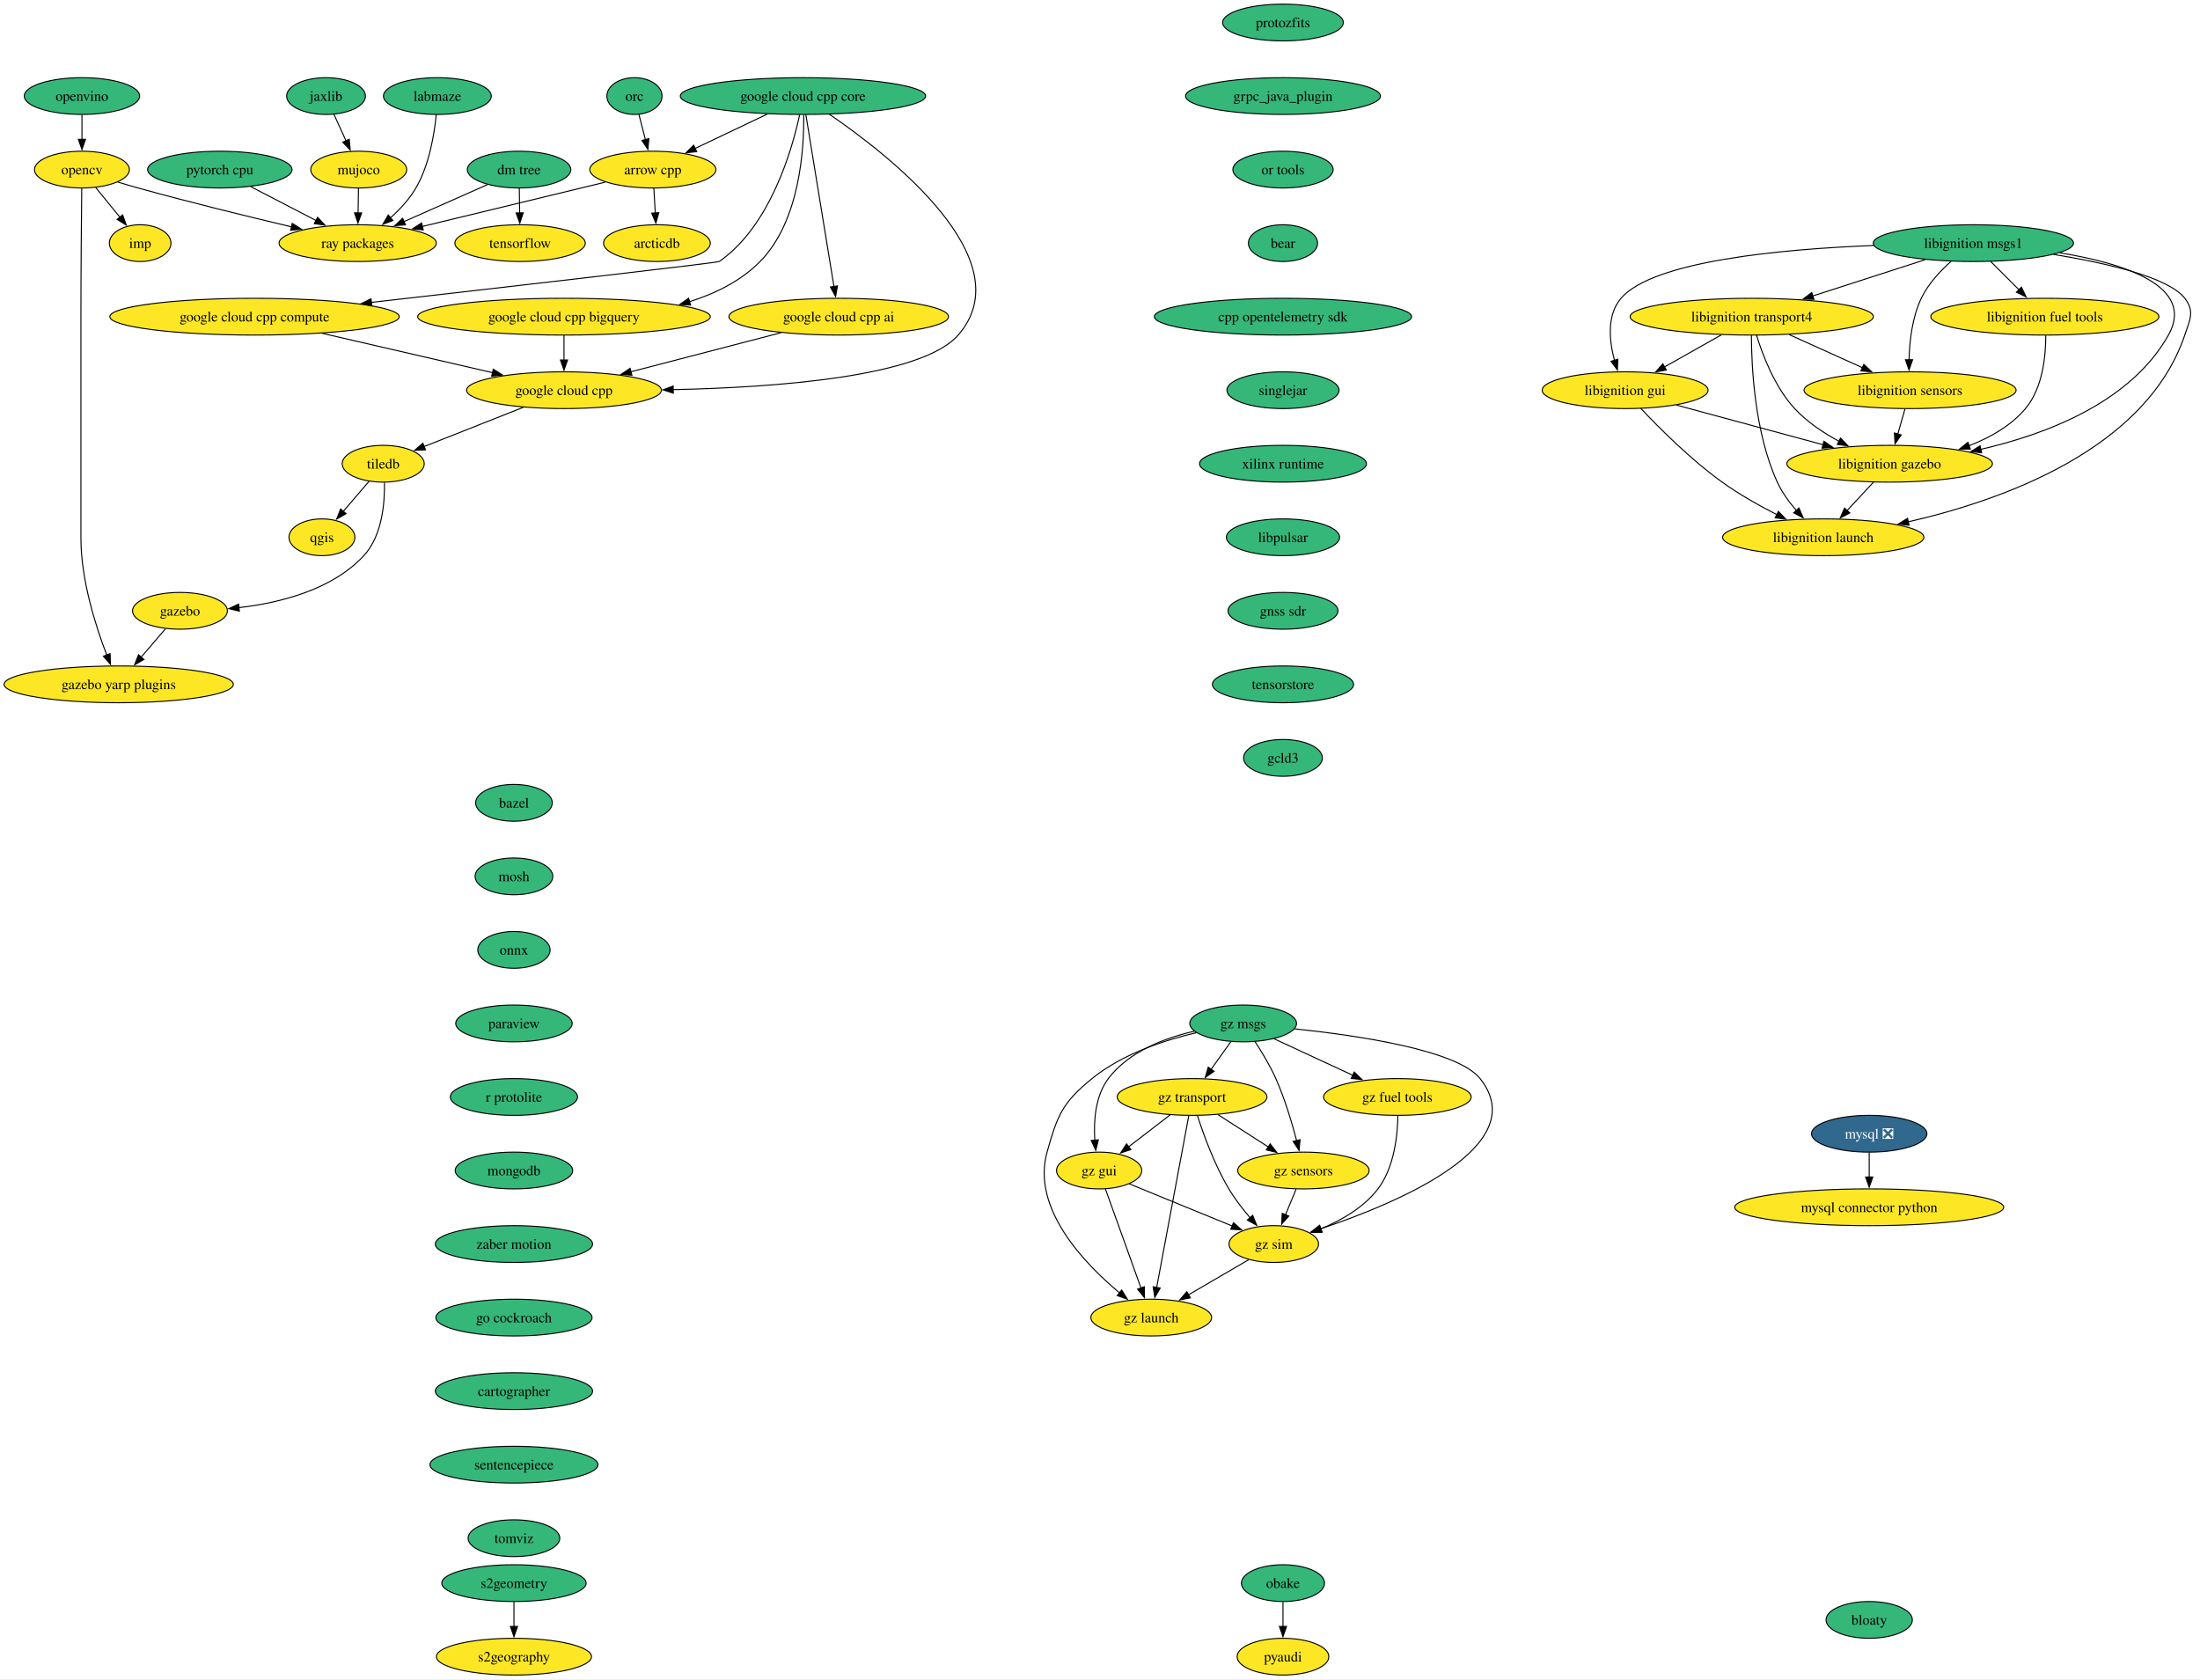
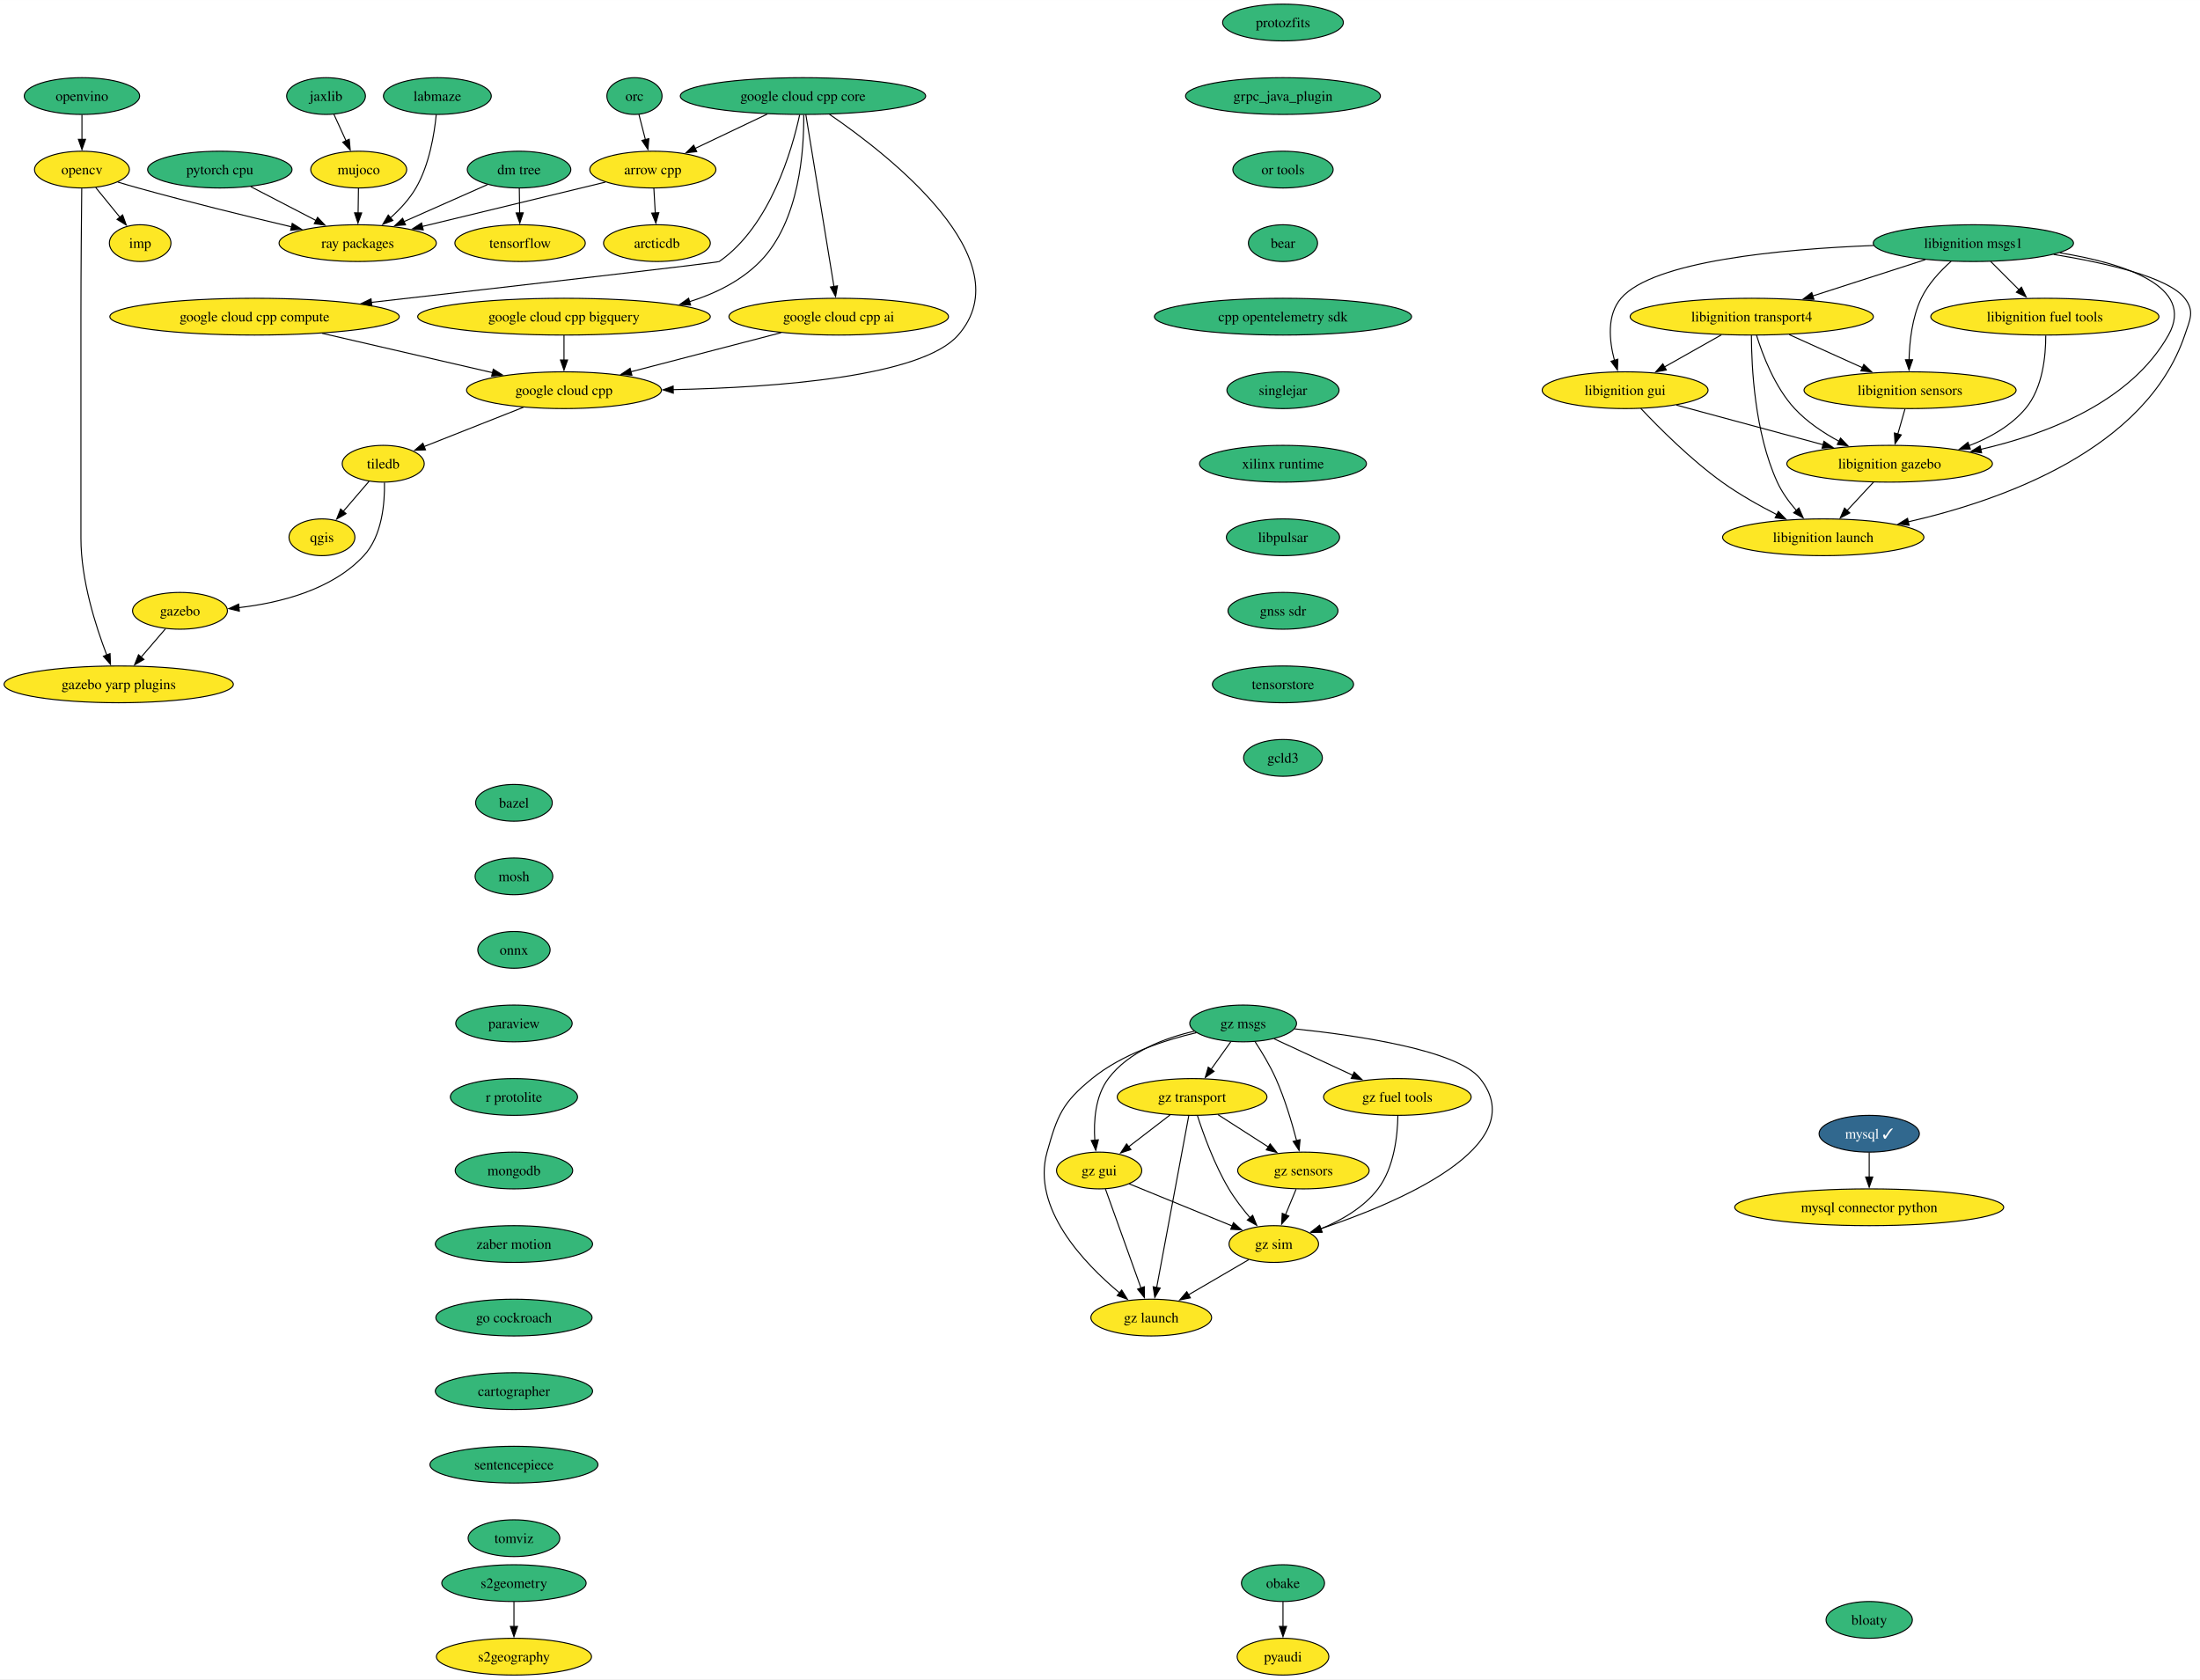
<svg xmlns="http://www.w3.org/2000/svg" xmlns:xlink="http://www.w3.org/1999/xlink" width="2154pt" height="1644pt" viewBox="0.00 0.00 2154.14 1644.00">
  <g id="graph0" class="graph" transform="scale(1 1) rotate(0) translate(4 1640)">
    <polygon fill="white" stroke="none" points="-4,4 -4,-1640 2150.14,-1640 2150.14,4 -4,4" />
    <g id="node1" class="node">
      <g id="a_node1">
        <a xlink:href="https://github.com/conda-forge/arrow-cpp-feedstock" xlink:title="arrow cpp">
          <ellipse fill="#fde725" stroke="black" cx="635.24" cy="-1474" rx="61.73" ry="18" />
          <text text-anchor="middle" x="635.24" y="-1469.33" font-family="Times,serif" font-size="14.00">arrow cpp</text>
        </a>
      </g>
    </g>
    <g id="node2" class="node">
      <g id="a_node2">
        <a xlink:href="https://github.com/conda-forge/ray-packages-feedstock" xlink:title="ray packages">
          <ellipse fill="#fde725" stroke="black" cx="346.24" cy="-1402" rx="76.99" ry="18" />
          <text text-anchor="middle" x="346.24" y="-1397.33" font-family="Times,serif" font-size="14.00">ray packages</text>
        </a>
      </g>
    </g>
    <g id="edge1" class="edge">
      <path fill="none" stroke="black" d="M588.8,-1461.75C540.24,-1449.99 463.7,-1431.45 409.61,-1418.35" />
      <polygon fill="black" stroke="black" points="410.44,-1414.95 399.89,-1416 408.79,-1421.75 410.44,-1414.95" />
    </g>
    <g id="node3" class="node">
      <g id="a_node3">
        <a xlink:href="https://github.com/conda-forge/arcticdb-feedstock" xlink:title="arcticdb">
          <ellipse fill="#fde725" stroke="black" cx="639.24" cy="-1402" rx="52.26" ry="18" />
          <text text-anchor="middle" x="639.24" y="-1397.33" font-family="Times,serif" font-size="14.00">arcticdb</text>
        </a>
      </g>
    </g>
    <g id="edge2" class="edge">
      <path fill="none" stroke="black" d="M636.23,-1455.7C636.64,-1448.41 637.14,-1439.73 637.61,-1431.54" />
      <polygon fill="black" stroke="black" points="641.1,-1431.8 638.17,-1421.62 634.11,-1431.4 641.1,-1431.8" />
    </g>
    <g id="node4" class="node">
      <g id="a_node4">
        <a xlink:href="https://github.com/conda-forge/bazel-feedstock" xlink:title="bazel">
          <ellipse fill="#35b779" stroke="black" cx="499.24" cy="-854" rx="37.53" ry="18" />
          <text text-anchor="middle" x="499.24" y="-849.33" font-family="Times,serif" font-size="14.00">bazel</text>
        </a>
      </g>
    </g>
    <g id="node5" class="node">
      <g id="a_node5">
        <a xlink:href="https://github.com/conda-forge/mosh-feedstock" xlink:title="mosh">
          <ellipse fill="#35b779" stroke="black" cx="499.24" cy="-782" rx="38.06" ry="18" />
          <text text-anchor="middle" x="499.24" y="-777.33" font-family="Times,serif" font-size="14.00">mosh</text>
        </a>
      </g>
    </g>
    <g id="node6" class="node">
      <g id="a_node6">
        <a xlink:href="https://github.com/conda-forge/onnx-feedstock" xlink:title="onnx">
          <ellipse fill="#35b779" stroke="black" cx="499.24" cy="-710" rx="35.42" ry="18" />
          <text text-anchor="middle" x="499.24" y="-705.33" font-family="Times,serif" font-size="14.00">onnx</text>
        </a>
      </g>
    </g>
    <g id="node9" class="node">
      <g id="a_node9">
        <a xlink:href="https://github.com/conda-forge/paraview-feedstock" xlink:title="paraview">
          <ellipse fill="#35b779" stroke="black" cx="499.24" cy="-638" rx="57" ry="18" />
          <text text-anchor="middle" x="499.24" y="-633.33" font-family="Times,serif" font-size="14.00">paraview</text>
        </a>
      </g>
    </g>
    <g id="node7" class="node">
      <g id="a_node7">
-         <a xlink:href="https://github.com/conda-forge/mysql-feedstock/pull/96" xlink:title="mysql ❎">
-           <ellipse fill="#31688e" stroke="black" cx="1826.24" cy="-530" rx="56.47" ry="18" />
-           <text text-anchor="middle" x="1826.24" y="-525.33" font-family="Times,serif" font-size="14.00" fill="white">mysql ❎</text>
+         <a xlink:href="https://github.com/conda-forge/mysql-feedstock/pull/96" xlink:title="mysql ✓">
+           <ellipse fill="#31688e" stroke="black" cx="1826.24" cy="-530" rx="49.1" ry="18" />
+           <text text-anchor="middle" x="1826.24" y="-525.33" font-family="Times,serif" font-size="14.00" fill="white">mysql ✓</text>
        </a>
      </g>
    </g>
    <g id="node8" class="node">
      <g id="a_node8">
        <a xlink:href="https://github.com/conda-forge/mysql-connector-python-feedstock" xlink:title="mysql connector python">
          <ellipse fill="#fde725" stroke="black" cx="1826.24" cy="-458" rx="131.7" ry="18" />
          <text text-anchor="middle" x="1826.24" y="-453.32" font-family="Times,serif" font-size="14.00">mysql connector python</text>
        </a>
      </g>
    </g>
    <g id="edge5" class="edge">
      <path fill="none" stroke="black" d="M1826.24,-511.7C1826.24,-504.41 1826.24,-495.73 1826.24,-487.54" />
      <polygon fill="black" stroke="black" points="1829.74,-487.62 1826.24,-477.62 1822.74,-487.62 1829.74,-487.62" />
    </g>
    <g id="node13" class="node">
      <g id="a_node13">
        <a xlink:href="https://github.com/conda-forge/r-protolite-feedstock" xlink:title="r protolite">
          <ellipse fill="#35b779" stroke="black" cx="499.24" cy="-566" rx="62.26" ry="18" />
          <text text-anchor="middle" x="499.24" y="-561.33" font-family="Times,serif" font-size="14.00">r protolite</text>
        </a>
      </g>
    </g>
    <g id="node10" class="node">
      <g id="a_node10">
        <a xlink:href="https://github.com/conda-forge/opencv-feedstock" xlink:title="opencv">
          <ellipse fill="#fde725" stroke="black" cx="76.24" cy="-1474" rx="46.47" ry="18" />
          <text text-anchor="middle" x="76.24" y="-1469.33" font-family="Times,serif" font-size="14.00">opencv</text>
        </a>
      </g>
    </g>
    <g id="edge7" class="edge">
      <path fill="none" stroke="black" d="M111.36,-1461.81C117.94,-1459.81 124.78,-1457.79 131.24,-1456 181.39,-1442.08 238.64,-1428.06 281.44,-1417.94" />
      <polygon fill="black" stroke="black" points="282.15,-1421.36 291.08,-1415.67 280.55,-1414.55 282.15,-1421.36" />
    </g>
    <g id="node11" class="node">
      <g id="a_node11">
        <a xlink:href="https://github.com/conda-forge/imp-feedstock" xlink:title="imp">
          <ellipse fill="#fde725" stroke="black" cx="133.24" cy="-1402" rx="30.16" ry="18" />
          <text text-anchor="middle" x="133.24" y="-1397.33" font-family="Times,serif" font-size="14.00">imp</text>
        </a>
      </g>
    </g>
    <g id="edge8" class="edge">
      <path fill="none" stroke="black" d="M89.75,-1456.41C96.83,-1447.71 105.64,-1436.89 113.48,-1427.26" />
      <polygon fill="black" stroke="black" points="116.05,-1429.65 119.65,-1419.68 110.62,-1425.23 116.05,-1429.65" />
    </g>
    <g id="node12" class="node">
      <g id="a_node12">
        <a xlink:href="https://github.com/conda-forge/gazebo-yarp-plugins-feedstock" xlink:title="gazebo yarp plugins">
          <ellipse fill="#fde725" stroke="black" cx="112.24" cy="-970" rx="112.24" ry="18" />
          <text text-anchor="middle" x="112.24" y="-965.33" font-family="Times,serif" font-size="14.00">gazebo yarp plugins</text>
        </a>
      </g>
    </g>
    <g id="edge9" class="edge">
      <path fill="none" stroke="black" d="M76.03,-1455.51C75.74,-1428.71 75.24,-1375.87 75.24,-1331 75.24,-1331 75.24,-1331 75.24,-1113 75.24,-1072.25 89.68,-1026.98 100.52,-998.75" />
      <polygon fill="black" stroke="black" points="103.75,-1000.11 104.19,-989.52 97.25,-997.52 103.75,-1000.11" />
    </g>
    <g id="node19" class="node">
      <g id="a_node19">
        <a xlink:href="https://github.com/conda-forge/mongodb-feedstock" xlink:title="mongodb">
          <ellipse fill="#35b779" stroke="black" cx="499.24" cy="-494" rx="57.52" ry="18" />
          <text text-anchor="middle" x="499.24" y="-489.32" font-family="Times,serif" font-size="14.00">mongodb</text>
        </a>
      </g>
    </g>
    <g id="node14" class="node">
      <g id="a_node14">
        <a xlink:href="https://github.com/conda-forge/qgis-feedstock" xlink:title="qgis">
          <ellipse fill="#fde725" stroke="black" cx="311.24" cy="-1114" rx="32.27" ry="18" />
          <text text-anchor="middle" x="311.24" y="-1109.33" font-family="Times,serif" font-size="14.00">qgis</text>
        </a>
      </g>
    </g>
    <g id="node15" class="node">
      <g id="a_node15">
        <a xlink:href="https://github.com/conda-forge/tiledb-feedstock" xlink:title="tiledb">
          <ellipse fill="#fde725" stroke="black" cx="371.24" cy="-1186" rx="40.16" ry="18" />
          <text text-anchor="middle" x="371.24" y="-1181.33" font-family="Times,serif" font-size="14.00">tiledb</text>
        </a>
      </g>
    </g>
    <g id="edge11" class="edge">
      <path fill="none" stroke="black" d="M357.32,-1168.76C349.79,-1159.98 340.35,-1148.96 331.97,-1139.19" />
      <polygon fill="black" stroke="black" points="334.82,-1137.13 325.65,-1131.81 329.5,-1141.69 334.82,-1137.13" />
    </g>
    <g id="node16" class="node">
      <g id="a_node16">
        <a xlink:href="https://github.com/conda-forge/gazebo-feedstock" xlink:title="gazebo">
          <ellipse fill="#fde725" stroke="black" cx="172.24" cy="-1042" rx="46.47" ry="18" />
          <text text-anchor="middle" x="172.24" y="-1037.33" font-family="Times,serif" font-size="14.00">gazebo</text>
        </a>
      </g>
    </g>
    <g id="edge12" class="edge">
      <path fill="none" stroke="black" d="M372.44,-1167.58C372.82,-1147.71 370.28,-1115.47 352.24,-1096 321.1,-1062.4 269.86,-1049.72 230,-1045.12" />
      <polygon fill="black" stroke="black" points="230.36,-1041.64 220.06,-1044.13 229.66,-1048.6 230.36,-1041.64" />
    </g>
    <g id="edge13" class="edge">
      <path fill="none" stroke="black" d="M158.02,-1024.41C150.87,-1016.08 142.06,-1005.8 134.08,-996.49" />
      <polygon fill="black" stroke="black" points="136.92,-994.42 127.76,-989.11 131.61,-998.98 136.92,-994.42" />
    </g>
    <g id="node17" class="node">
      <g id="a_node17">
        <a xlink:href="https://github.com/conda-forge/pyaudi-feedstock" xlink:title="pyaudi">
          <ellipse fill="#fde725" stroke="black" cx="1252.24" cy="-18" rx="44.9" ry="18" />
          <text text-anchor="middle" x="1252.24" y="-13.32" font-family="Times,serif" font-size="14.00">pyaudi</text>
        </a>
      </g>
    </g>
    <g id="node18" class="node">
      <g id="a_node18">
        <a xlink:href="https://github.com/conda-forge/tensorflow-feedstock" xlink:title="tensorflow">
          <ellipse fill="#fde725" stroke="black" cx="505.24" cy="-1402" rx="63.84" ry="18" />
          <text text-anchor="middle" x="505.24" y="-1397.33" font-family="Times,serif" font-size="14.00">tensorflow</text>
        </a>
      </g>
    </g>
    <g id="node21" class="node">
      <g id="a_node21">
        <a xlink:href="https://github.com/conda-forge/zaber-motion-feedstock" xlink:title="zaber motion">
          <ellipse fill="#35b779" stroke="black" cx="499.24" cy="-422" rx="76.99" ry="18" />
          <text text-anchor="middle" x="499.24" y="-417.32" font-family="Times,serif" font-size="14.00">zaber motion</text>
        </a>
      </g>
    </g>
    <g id="node20" class="node">
      <g id="a_node20">
        <a xlink:href="https://github.com/conda-forge/pytorch-cpu-feedstock" xlink:title="pytorch cpu">
          <ellipse fill="#35b779" stroke="black" cx="211.24" cy="-1474" rx="70.68" ry="18" />
          <text text-anchor="middle" x="211.24" y="-1469.33" font-family="Times,serif" font-size="14.00">pytorch cpu</text>
        </a>
      </g>
    </g>
    <g id="edge15" class="edge">
      <path fill="none" stroke="black" d="M241.53,-1457.29C260.42,-1447.5 284.96,-1434.77 305.53,-1424.11" />
      <polygon fill="black" stroke="black" points="306.96,-1427.31 314.23,-1419.6 303.74,-1421.09 306.96,-1427.31" />
    </g>
    <g id="node33" class="node">
      <g id="a_node33">
        <a xlink:href="https://github.com/conda-forge/go-cockroach-feedstock" xlink:title="go cockroach">
          <ellipse fill="#35b779" stroke="black" cx="499.24" cy="-350" rx="76.46" ry="18" />
          <text text-anchor="middle" x="499.24" y="-345.32" font-family="Times,serif" font-size="14.00">go cockroach</text>
        </a>
      </g>
    </g>
    <g id="node22" class="node">
      <g id="a_node22">
        <a xlink:href="https://github.com/conda-forge/orc-feedstock" xlink:title="orc">
          <ellipse fill="#35b779" stroke="black" cx="617.24" cy="-1546" rx="27.01" ry="18" />
          <text text-anchor="middle" x="617.24" y="-1541.33" font-family="Times,serif" font-size="14.00">orc</text>
        </a>
      </g>
    </g>
    <g id="edge17" class="edge">
      <path fill="none" stroke="black" d="M621.59,-1528.05C623.51,-1520.6 625.82,-1511.64 627.98,-1503.22" />
      <polygon fill="black" stroke="black" points="631.32,-1504.3 630.42,-1493.74 624.54,-1502.55 631.32,-1504.3" />
    </g>
    <g id="node23" class="node">
      <g id="a_node23">
        <a xlink:href="https://github.com/conda-forge/jaxlib-feedstock" xlink:title="jaxlib">
          <ellipse fill="#35b779" stroke="black" cx="315.24" cy="-1546" rx="38.58" ry="18" />
          <text text-anchor="middle" x="315.24" y="-1541.33" font-family="Times,serif" font-size="14.00">jaxlib</text>
        </a>
      </g>
    </g>
    <g id="node24" class="node">
      <g id="a_node24">
        <a xlink:href="https://github.com/conda-forge/mujoco-feedstock" xlink:title="mujoco">
          <ellipse fill="#fde725" stroke="black" cx="347.24" cy="-1474" rx="47" ry="18" />
          <text text-anchor="middle" x="347.24" y="-1469.33" font-family="Times,serif" font-size="14.00">mujoco</text>
        </a>
      </g>
    </g>
    <g id="edge18" class="edge">
      <path fill="none" stroke="black" d="M322.98,-1528.05C326.56,-1520.23 330.9,-1510.75 334.9,-1501.98" />
      <polygon fill="black" stroke="black" points="337.96,-1503.72 338.93,-1493.17 331.59,-1500.81 337.96,-1503.72" />
    </g>
    <g id="edge19" class="edge">
      <path fill="none" stroke="black" d="M346.99,-1455.7C346.89,-1448.41 346.76,-1439.73 346.64,-1431.54" />
      <polygon fill="black" stroke="black" points="350.15,-1431.57 346.5,-1421.62 343.15,-1431.67 350.15,-1431.57" />
    </g>
    <g id="node25" class="node">
      <g id="a_node25">
        <a xlink:href="https://github.com/conda-forge/obake-feedstock" xlink:title="obake">
          <ellipse fill="#35b779" stroke="black" cx="1252.24" cy="-90" rx="40.69" ry="18" />
          <text text-anchor="middle" x="1252.24" y="-85.33" font-family="Times,serif" font-size="14.00">obake</text>
        </a>
      </g>
    </g>
    <g id="edge20" class="edge">
      <path fill="none" stroke="black" d="M1252.24,-71.7C1252.24,-64.41 1252.24,-55.73 1252.24,-47.54" />
      <polygon fill="black" stroke="black" points="1255.74,-47.62 1252.24,-37.62 1248.74,-47.62 1255.74,-47.62" />
    </g>
    <g id="node26" class="node">
      <g id="a_node26">
        <a xlink:href="https://github.com/conda-forge/libignition-transport4-feedstock" xlink:title="libignition transport4">
          <ellipse fill="#fde725" stroke="black" cx="1711.24" cy="-1330" rx="119.08" ry="18" />
          <text text-anchor="middle" x="1711.24" y="-1325.33" font-family="Times,serif" font-size="14.00">libignition transport4</text>
        </a>
      </g>
    </g>
    <g id="node27" class="node">
      <g id="a_node27">
        <a xlink:href="https://github.com/conda-forge/libignition-sensors-feedstock" xlink:title="libignition sensors">
          <ellipse fill="#fde725" stroke="black" cx="1866.24" cy="-1258" rx="103.82" ry="18" />
          <text text-anchor="middle" x="1866.24" y="-1253.33" font-family="Times,serif" font-size="14.00">libignition sensors</text>
        </a>
      </g>
    </g>
    <g id="edge21" class="edge">
      <path fill="none" stroke="black" d="M1747.97,-1312.41C1769.47,-1302.7 1796.83,-1290.34 1819.82,-1279.96" />
      <polygon fill="black" stroke="black" points="1820.98,-1283.28 1828.66,-1275.97 1818.1,-1276.9 1820.98,-1283.28" />
    </g>
    <g id="node28" class="node">
      <g id="a_node28">
        <a xlink:href="https://github.com/conda-forge/libignition-gui-feedstock" xlink:title="libignition gui">
          <ellipse fill="#fde725" stroke="black" cx="1587.24" cy="-1258" rx="81.2" ry="18" />
          <text text-anchor="middle" x="1587.24" y="-1253.33" font-family="Times,serif" font-size="14.00">libignition gui</text>
        </a>
      </g>
    </g>
    <g id="edge22" class="edge">
      <path fill="none" stroke="black" d="M1681.54,-1312.23C1664.81,-1302.79 1643.73,-1290.89 1625.74,-1280.74" />
      <polygon fill="black" stroke="black" points="1627.59,-1277.76 1617.16,-1275.89 1624.15,-1283.86 1627.59,-1277.76" />
    </g>
    <g id="node29" class="node">
      <g id="a_node29">
        <a xlink:href="https://github.com/conda-forge/libignition-gazebo-feedstock" xlink:title="libignition gazebo">
          <ellipse fill="#fde725" stroke="black" cx="1846.24" cy="-1186" rx="100.66" ry="18" />
          <text text-anchor="middle" x="1846.24" y="-1181.33" font-family="Times,serif" font-size="14.00">libignition gazebo</text>
        </a>
      </g>
    </g>
    <g id="edge23" class="edge">
      <path fill="none" stroke="black" d="M1715.91,-1311.8C1721.89,-1292.43 1733.85,-1260.94 1753.24,-1240 1765.35,-1226.91 1781.46,-1216.19 1796.85,-1207.89" />
      <polygon fill="black" stroke="black" points="1798.17,-1211.16 1805.47,-1203.49 1794.98,-1204.92 1798.17,-1211.16" />
    </g>
    <g id="node30" class="node">
      <g id="a_node30">
        <a xlink:href="https://github.com/conda-forge/libignition-launch-feedstock" xlink:title="libignition launch">
          <ellipse fill="#fde725" stroke="black" cx="1781.24" cy="-1114" rx="98.56" ry="18" />
          <text text-anchor="middle" x="1781.24" y="-1109.33" font-family="Times,serif" font-size="14.00">libignition launch</text>
        </a>
      </g>
    </g>
    <g id="edge24" class="edge">
      <path fill="none" stroke="black" d="M1710.91,-1311.68C1710.97,-1281.2 1714,-1216.62 1736.24,-1168 1740.81,-1158 1747.82,-1148.41 1754.96,-1140.2" />
      <polygon fill="black" stroke="black" points="1757.41,-1142.72 1761.62,-1133 1752.26,-1137.97 1757.41,-1142.72" />
    </g>
    <g id="edge25" class="edge">
      <path fill="none" stroke="black" d="M1861.29,-1239.7C1859.16,-1232.24 1856.61,-1223.32 1854.23,-1214.97" />
      <polygon fill="black" stroke="black" points="1857.65,-1214.21 1851.54,-1205.56 1850.92,-1216.14 1857.65,-1214.21" />
    </g>
    <g id="edge26" class="edge">
      <path fill="none" stroke="black" d="M1637.48,-1243.42C1678.44,-1232.35 1736.58,-1216.64 1781.1,-1204.6" />
      <polygon fill="black" stroke="black" points="1781.91,-1208.01 1790.65,-1202.02 1780.08,-1201.25 1781.91,-1208.01" />
    </g>
    <g id="edge27" class="edge">
      <path fill="none" stroke="black" d="M1602.58,-1240.18C1620.48,-1221.17 1651.57,-1190 1682.24,-1168 1698.92,-1156.03 1718.64,-1144.94 1736.06,-1136.03" />
      <polygon fill="black" stroke="black" points="1737.29,-1139.33 1744.67,-1131.72 1734.16,-1133.07 1737.29,-1139.33" />
    </g>
    <g id="edge28" class="edge">
      <path fill="none" stroke="black" d="M1830.5,-1168.05C1822.68,-1159.63 1813.07,-1149.28 1804.42,-1139.97" />
      <polygon fill="black" stroke="black" points="1807.23,-1137.84 1797.86,-1132.9 1802.1,-1142.61 1807.23,-1137.84" />
    </g>
    <g id="node31" class="node">
      <g id="a_node31">
        <a xlink:href="https://github.com/conda-forge/libignition-msgs1-feedstock" xlink:title="libignition msgs1">
          <ellipse fill="#35b779" stroke="black" cx="1928.24" cy="-1402" rx="98.03" ry="18" />
          <text text-anchor="middle" x="1928.24" y="-1397.33" font-family="Times,serif" font-size="14.00">libignition msgs1</text>
        </a>
      </g>
    </g>
    <g id="edge29" class="edge">
      <path fill="none" stroke="black" d="M1881.15,-1385.81C1848.87,-1375.4 1805.77,-1361.5 1771.06,-1350.3" />
      <polygon fill="black" stroke="black" points="1772.14,-1346.97 1761.55,-1347.23 1769.99,-1353.63 1772.14,-1346.97" />
    </g>
    <g id="edge30" class="edge">
      <path fill="none" stroke="black" d="M1906.45,-1384.2C1895.83,-1374.76 1883.94,-1362.06 1877.24,-1348 1868.27,-1329.18 1865.68,-1305.7 1865.24,-1287.59" />
      <polygon fill="black" stroke="black" points="1868.74,-1287.8 1865.23,-1277.8 1861.74,-1287.81 1868.74,-1287.8" />
    </g>
    <g id="edge31" class="edge">
      <path fill="none" stroke="black" d="M1830.69,-1399.69C1740.1,-1396.15 1614.61,-1384.56 1583.24,-1348 1569.16,-1331.59 1571.65,-1306.57 1576.81,-1287.23" />
      <polygon fill="black" stroke="black" points="1580.12,-1288.36 1579.7,-1277.78 1573.43,-1286.31 1580.12,-1288.36" />
    </g>
    <g id="edge32" class="edge">
      <path fill="none" stroke="black" d="M2012.86,-1392.52C2075.67,-1382.26 2146.14,-1359.93 2119.24,-1312 2082.34,-1246.25 1999.99,-1214.9 1935.33,-1200.06" />
      <polygon fill="black" stroke="black" points="1936.29,-1196.69 1925.78,-1197.97 1934.8,-1203.53 1936.29,-1196.69" />
    </g>
    <g id="edge33" class="edge">
      <path fill="none" stroke="black" d="M2006.87,-1390.94C2058.47,-1382.54 2119.26,-1368.59 2135.24,-1348 2145.05,-1335.36 2140.36,-1327.16 2135.24,-1312 2097.34,-1199.96 1956.48,-1150.11 1864.28,-1129.09" />
      <polygon fill="black" stroke="black" points="1865.28,-1125.73 1854.76,-1126.99 1863.78,-1132.56 1865.28,-1125.73" />
    </g>
    <g id="node32" class="node">
      <g id="a_node32">
        <a xlink:href="https://github.com/conda-forge/libignition-fuel-tools-feedstock" xlink:title="libignition fuel tools">
          <ellipse fill="#fde725" stroke="black" cx="1998.24" cy="-1330" rx="111.71" ry="18" />
          <text text-anchor="middle" x="1998.24" y="-1325.33" font-family="Times,serif" font-size="14.00">libignition fuel tools</text>
        </a>
      </g>
    </g>
    <g id="edge34" class="edge">
      <path fill="none" stroke="black" d="M1945.18,-1384.05C1953.48,-1375.75 1963.65,-1365.58 1972.86,-1356.38" />
      <polygon fill="black" stroke="black" points="1975.3,-1358.89 1979.89,-1349.35 1970.35,-1353.94 1975.3,-1358.89" />
    </g>
    <g id="edge35" class="edge">
      <path fill="none" stroke="black" d="M1999.11,-1311.52C1999.15,-1291.89 1996.25,-1260.16 1979.24,-1240 1964.97,-1223.1 1944.55,-1211.54 1923.98,-1203.66" />
      <polygon fill="black" stroke="black" points="1925.27,-1200.4 1914.67,-1200.36 1922.93,-1207 1925.27,-1200.4" />
    </g>
    <g id="node35" class="node">
      <g id="a_node35">
        <a xlink:href="https://github.com/conda-forge/cartographer-feedstock" xlink:title="cartographer">
          <ellipse fill="#35b779" stroke="black" cx="499.24" cy="-278" rx="76.99" ry="18" />
          <text text-anchor="middle" x="499.24" y="-273.32" font-family="Times,serif" font-size="14.00">cartographer</text>
        </a>
      </g>
    </g>
    <g id="node34" class="node">
      <g id="a_node34">
        <a xlink:href="https://github.com/conda-forge/google-cloud-cpp-feedstock" xlink:title="google cloud cpp">
          <ellipse fill="#fde725" stroke="black" cx="548.24" cy="-1258" rx="95.4" ry="18" />
          <text text-anchor="middle" x="548.24" y="-1253.33" font-family="Times,serif" font-size="14.00">google cloud cpp</text>
        </a>
      </g>
    </g>
    <g id="edge37" class="edge">
      <path fill="none" stroke="black" d="M508.51,-1241.29C479.5,-1229.82 440.32,-1214.32 411.24,-1202.82" />
      <polygon fill="black" stroke="black" points="412.63,-1199.61 402.04,-1199.18 410.06,-1206.12 412.63,-1199.61" />
    </g>
    <g id="node36" class="node">
      <g id="a_node36">
        <a xlink:href="https://github.com/conda-forge/sentencepiece-feedstock" xlink:title="sentencepiece">
          <ellipse fill="#35b779" stroke="black" cx="499.24" cy="-206" rx="82.25" ry="18" />
          <text text-anchor="middle" x="499.24" y="-201.33" font-family="Times,serif" font-size="14.00">sentencepiece</text>
        </a>
      </g>
    </g>
    <g id="node37" class="node">
      <g id="a_node37">
        <a xlink:href="https://github.com/conda-forge/tomviz-feedstock" xlink:title="tomviz">
          <ellipse fill="#35b779" stroke="black" cx="499.24" cy="-134" rx="44.9" ry="18" />
          <text text-anchor="middle" x="499.24" y="-129.32" font-family="Times,serif" font-size="14.00">tomviz</text>
        </a>
      </g>
    </g>
    <g id="node38" class="node">
      <g id="a_node38">
        <a xlink:href="https://github.com/conda-forge/s2geometry-feedstock" xlink:title="s2geometry">
          <ellipse fill="#35b779" stroke="black" cx="499.24" cy="-90" rx="70.68" ry="18" />
          <text text-anchor="middle" x="499.24" y="-85.33" font-family="Times,serif" font-size="14.00">s2geometry</text>
        </a>
      </g>
    </g>
    <g id="node39" class="node">
      <g id="a_node39">
        <a xlink:href="https://github.com/conda-forge/s2geography-feedstock" xlink:title="s2geography">
          <ellipse fill="#fde725" stroke="black" cx="499.24" cy="-18" rx="75.94" ry="18" />
          <text text-anchor="middle" x="499.24" y="-13.32" font-family="Times,serif" font-size="14.00">s2geography</text>
        </a>
      </g>
    </g>
    <g id="edge41" class="edge">
      <path fill="none" stroke="black" d="M499.24,-71.7C499.24,-64.41 499.24,-55.73 499.24,-47.54" />
      <polygon fill="black" stroke="black" points="502.74,-47.62 499.24,-37.62 495.74,-47.62 502.74,-47.62" />
    </g>
    <g id="node40" class="node">
      <g id="a_node40">
        <a xlink:href="https://github.com/conda-forge/dm-tree-feedstock" xlink:title="dm tree">
          <ellipse fill="#35b779" stroke="black" cx="504.24" cy="-1474" rx="50.68" ry="18" />
          <text text-anchor="middle" x="504.24" y="-1469.33" font-family="Times,serif" font-size="14.00">dm tree</text>
        </a>
      </g>
    </g>
    <g id="edge42" class="edge">
      <path fill="none" stroke="black" d="M473.4,-1459.34C450.11,-1449.02 417.8,-1434.71 391.58,-1423.09" />
      <polygon fill="black" stroke="black" points="393.07,-1419.92 382.51,-1419.07 390.23,-1426.32 393.07,-1419.92" />
    </g>
    <g id="edge43" class="edge">
      <path fill="none" stroke="black" d="M504.48,-1455.7C504.59,-1448.41 504.71,-1439.73 504.83,-1431.54" />
      <polygon fill="black" stroke="black" points="508.33,-1431.67 504.97,-1421.62 501.33,-1431.57 508.33,-1431.67" />
    </g>
    <g id="node41" class="node">
      <g id="a_node41">
        <a xlink:href="https://github.com/conda-forge/protozfits-feedstock" xlink:title="protozfits">
          <ellipse fill="#35b779" stroke="black" cx="1252.24" cy="-1618" rx="59.1" ry="18" />
          <text text-anchor="middle" x="1252.24" y="-1613.33" font-family="Times,serif" font-size="14.00">protozfits</text>
        </a>
      </g>
    </g>
    <g id="node42" class="node">
      <g id="a_node42">
        <a xlink:href="https://github.com/conda-forge/grpc_java_plugin-feedstock" xlink:title="grpc_java_plugin">
          <ellipse fill="#35b779" stroke="black" cx="1252.24" cy="-1546" rx="95.4" ry="18" />
          <text text-anchor="middle" x="1252.24" y="-1541.33" font-family="Times,serif" font-size="14.00">grpc_java_plugin</text>
        </a>
      </g>
    </g>
    <g id="node43" class="node">
      <g id="a_node43">
        <a xlink:href="https://github.com/conda-forge/or-tools-feedstock" xlink:title="or tools">
          <ellipse fill="#35b779" stroke="black" cx="1252.24" cy="-1474" rx="49.1" ry="18" />
          <text text-anchor="middle" x="1252.24" y="-1469.33" font-family="Times,serif" font-size="14.00">or tools</text>
        </a>
      </g>
    </g>
    <g id="node44" class="node">
      <g id="a_node44">
        <a xlink:href="https://github.com/conda-forge/bear-feedstock" xlink:title="bear">
          <ellipse fill="#35b779" stroke="black" cx="1252.24" cy="-1402" rx="33.85" ry="18" />
          <text text-anchor="middle" x="1252.24" y="-1397.33" font-family="Times,serif" font-size="14.00">bear</text>
        </a>
      </g>
    </g>
    <g id="node45" class="node">
      <g id="a_node45">
        <a xlink:href="https://github.com/conda-forge/cpp-opentelemetry-sdk-feedstock" xlink:title="cpp opentelemetry sdk">
          <ellipse fill="#35b779" stroke="black" cx="1252.24" cy="-1330" rx="125.92" ry="18" />
          <text text-anchor="middle" x="1252.24" y="-1325.33" font-family="Times,serif" font-size="14.00">cpp opentelemetry sdk</text>
        </a>
      </g>
    </g>
    <g id="node46" class="node">
      <g id="a_node46">
        <a xlink:href="https://github.com/conda-forge/singlejar-feedstock" xlink:title="singlejar">
          <ellipse fill="#35b779" stroke="black" cx="1252.24" cy="-1258" rx="54.89" ry="18" />
          <text text-anchor="middle" x="1252.24" y="-1253.33" font-family="Times,serif" font-size="14.00">singlejar</text>
        </a>
      </g>
    </g>
    <g id="node47" class="node">
      <g id="a_node47">
        <a xlink:href="https://github.com/conda-forge/xilinx-runtime-feedstock" xlink:title="xilinx runtime">
          <ellipse fill="#35b779" stroke="black" cx="1252.24" cy="-1186" rx="81.72" ry="18" />
          <text text-anchor="middle" x="1252.24" y="-1181.33" font-family="Times,serif" font-size="14.00">xilinx runtime</text>
        </a>
      </g>
    </g>
    <g id="node48" class="node">
      <g id="a_node48">
        <a xlink:href="https://github.com/conda-forge/libpulsar-feedstock" xlink:title="libpulsar">
          <ellipse fill="#35b779" stroke="black" cx="1252.24" cy="-1114" rx="55.42" ry="18" />
          <text text-anchor="middle" x="1252.24" y="-1109.33" font-family="Times,serif" font-size="14.00">libpulsar</text>
        </a>
      </g>
    </g>
    <g id="node58" class="node">
      <g id="a_node58">
        <a xlink:href="https://github.com/conda-forge/gnss-sdr-feedstock" xlink:title="gnss sdr">
          <ellipse fill="#35b779" stroke="black" cx="1252.24" cy="-1042" rx="53.84" ry="18" />
          <text text-anchor="middle" x="1252.24" y="-1037.33" font-family="Times,serif" font-size="14.00">gnss sdr</text>
        </a>
      </g>
    </g>
    <g id="node49" class="node">
      <g id="a_node49">
        <a xlink:href="https://github.com/conda-forge/gz-msgs-feedstock" xlink:title="gz msgs">
          <ellipse fill="#35b779" stroke="black" cx="1213.24" cy="-638" rx="52.26" ry="18" />
          <text text-anchor="middle" x="1213.24" y="-633.33" font-family="Times,serif" font-size="14.00">gz msgs</text>
        </a>
      </g>
    </g>
    <g id="node50" class="node">
      <g id="a_node50">
        <a xlink:href="https://github.com/conda-forge/gz-transport-feedstock" xlink:title="gz transport">
          <ellipse fill="#fde725" stroke="black" cx="1163.24" cy="-566" rx="73.3" ry="18" />
          <text text-anchor="middle" x="1163.24" y="-561.33" font-family="Times,serif" font-size="14.00">gz transport</text>
        </a>
      </g>
    </g>
    <g id="edge51" class="edge">
      <path fill="none" stroke="black" d="M1201.13,-620.05C1195.36,-611.97 1188.32,-602.12 1181.89,-593.11" />
      <polygon fill="black" stroke="black" points="1184.77,-591.12 1176.11,-585.02 1179.07,-595.19 1184.77,-591.12" />
    </g>
    <g id="node51" class="node">
      <g id="a_node51">
        <a xlink:href="https://github.com/conda-forge/gz-fuel-tools-feedstock" xlink:title="gz fuel tools">
          <ellipse fill="#fde725" stroke="black" cx="1364.24" cy="-566" rx="72.25" ry="18" />
          <text text-anchor="middle" x="1364.24" y="-561.33" font-family="Times,serif" font-size="14.00">gz fuel tools</text>
        </a>
      </g>
    </g>
    <g id="edge52" class="edge">
      <path fill="none" stroke="black" d="M1243.43,-623C1265.57,-612.74 1295.96,-598.65 1320.72,-587.17" />
      <polygon fill="black" stroke="black" points="1321.97,-590.45 1329.57,-583.07 1319.03,-584.1 1321.97,-590.45" />
    </g>
    <g id="node52" class="node">
      <g id="a_node52">
        <a xlink:href="https://github.com/conda-forge/gz-gui-feedstock" xlink:title="gz gui">
          <ellipse fill="#fde725" stroke="black" cx="1072.24" cy="-494" rx="41.74" ry="18" />
          <text text-anchor="middle" x="1072.24" y="-489.32" font-family="Times,serif" font-size="14.00">gz gui</text>
        </a>
      </g>
    </g>
    <g id="edge53" class="edge">
      <path fill="none" stroke="black" d="M1165.43,-630.38C1136.36,-623.73 1101.13,-610.45 1081.24,-584 1068.39,-566.92 1066.75,-542.47 1067.99,-523.53" />
      <polygon fill="black" stroke="black" points="1071.45,-524.08 1068.94,-513.78 1064.49,-523.39 1071.45,-524.08" />
    </g>
    <g id="node53" class="node">
      <g id="a_node53">
        <a xlink:href="https://github.com/conda-forge/gz-sensors-feedstock" xlink:title="gz sensors">
          <ellipse fill="#fde725" stroke="black" cx="1272.24" cy="-494" rx="64.36" ry="18" />
          <text text-anchor="middle" x="1272.24" y="-489.32" font-family="Times,serif" font-size="14.00">gz sensors</text>
        </a>
      </g>
    </g>
    <g id="edge54" class="edge">
      <path fill="none" stroke="black" d="M1224.73,-620.4C1231.39,-610.23 1239.55,-596.77 1245.24,-584 1253.98,-564.37 1260.93,-541.1 1265.58,-523.28" />
      <polygon fill="black" stroke="black" points="1268.96,-524.2 1268.01,-513.65 1262.17,-522.5 1268.96,-524.2" />
    </g>
    <g id="node54" class="node">
      <g id="a_node54">
        <a xlink:href="https://github.com/conda-forge/gz-sim-feedstock" xlink:title="gz sim">
          <ellipse fill="#fde725" stroke="black" cx="1243.24" cy="-422" rx="43.84" ry="18" />
          <text text-anchor="middle" x="1243.24" y="-417.32" font-family="Times,serif" font-size="14.00">gz sim</text>
        </a>
      </g>
    </g>
    <g id="edge55" class="edge">
      <path fill="none" stroke="black" d="M1263.56,-632.71C1324.84,-626.32 1422.96,-611.94 1445.24,-584 1498,-517.83 1363.2,-461.72 1288.69,-436.8" />
      <polygon fill="black" stroke="black" points="1290.2,-433.61 1279.61,-433.83 1288.02,-440.27 1290.2,-433.61" />
    </g>
    <g id="node55" class="node">
      <g id="a_node55">
        <a xlink:href="https://github.com/conda-forge/gz-launch-feedstock" xlink:title="gz launch">
          <ellipse fill="#fde725" stroke="black" cx="1123.24" cy="-350" rx="59.1" ry="18" />
          <text text-anchor="middle" x="1123.24" y="-345.32" font-family="Times,serif" font-size="14.00">gz launch</text>
        </a>
      </g>
    </g>
    <g id="edge56" class="edge">
      <path fill="none" stroke="black" d="M1167.53,-628.99C1136.06,-621.61 1094.77,-608.03 1065.24,-584 1036.15,-560.33 1031.39,-548.1 1021.24,-512 1005.83,-457.24 1057.12,-403.41 1092.48,-373.97" />
      <polygon fill="black" stroke="black" points="1094.32,-376.98 1099.89,-367.97 1089.92,-371.54 1094.32,-376.98" />
    </g>
    <g id="edge57" class="edge">
      <path fill="none" stroke="black" d="M1141.67,-548.41C1129.58,-539.11 1114.32,-527.38 1101.2,-517.28" />
      <polygon fill="black" stroke="black" points="1103.35,-514.52 1093.29,-511.2 1099.09,-520.07 1103.35,-514.52" />
    </g>
    <g id="edge58" class="edge">
      <path fill="none" stroke="black" d="M1188.52,-548.76C1203.2,-539.33 1221.91,-527.32 1237.91,-517.04" />
      <polygon fill="black" stroke="black" points="1239.67,-520.07 1246.2,-511.72 1235.89,-514.18 1239.67,-520.07" />
    </g>
    <g id="edge59" class="edge">
      <path fill="none" stroke="black" d="M1168.41,-547.87C1174.38,-529.39 1185.22,-499.46 1199.24,-476 1205.16,-466.1 1212.86,-456.13 1220.17,-447.55" />
      <polygon fill="black" stroke="black" points="1222.56,-450.13 1226.55,-440.32 1217.31,-445.5 1222.56,-450.13" />
    </g>
    <g id="edge60" class="edge">
      <path fill="none" stroke="black" d="M1160.03,-547.85C1153.17,-511.14 1137.01,-424.66 1128.57,-379.53" />
      <polygon fill="black" stroke="black" points="1132.01,-378.91 1126.74,-369.72 1125.13,-380.19 1132.01,-378.91" />
    </g>
    <g id="edge61" class="edge">
      <path fill="none" stroke="black" d="M1364.74,-547.82C1364.44,-528.47 1361.23,-496.99 1345.24,-476 1331.3,-457.7 1309.23,-445.13 1289.18,-436.85" />
      <polygon fill="black" stroke="black" points="1290.62,-433.65 1280.03,-433.33 1288.11,-440.19 1290.62,-433.65" />
    </g>
    <g id="edge62" class="edge">
      <path fill="none" stroke="black" d="M1101.63,-480.97C1129.48,-469.57 1171.54,-452.35 1202.59,-439.64" />
      <polygon fill="black" stroke="black" points="1203.75,-442.95 1211.68,-435.92 1201.1,-436.47 1203.75,-442.95" />
    </g>
    <g id="edge63" class="edge">
      <path fill="none" stroke="black" d="M1078.39,-475.87C1087.04,-451.78 1102.91,-407.6 1113.26,-378.77" />
      <polygon fill="black" stroke="black" points="1116.47,-380.21 1116.55,-369.61 1109.88,-377.84 1116.47,-380.21" />
    </g>
    <g id="edge64" class="edge">
      <path fill="none" stroke="black" d="M1265.07,-475.7C1261.94,-468.15 1258.2,-459.12 1254.7,-450.68" />
      <polygon fill="black" stroke="black" points="1257.96,-449.4 1250.9,-441.5 1251.5,-452.08 1257.96,-449.4" />
    </g>
    <g id="edge65" class="edge">
      <path fill="none" stroke="black" d="M1218.66,-406.67C1201.69,-396.77 1178.83,-383.43 1159.73,-372.29" />
      <polygon fill="black" stroke="black" points="1161.57,-369.31 1151.17,-367.29 1158.04,-375.36 1161.57,-369.31" />
    </g>
    <g id="node56" class="node">
      <g id="a_node56">
        <a xlink:href="https://github.com/conda-forge/labmaze-feedstock" xlink:title="labmaze">
          <ellipse fill="#35b779" stroke="black" cx="424.24" cy="-1546" rx="52.79" ry="18" />
          <text text-anchor="middle" x="424.24" y="-1541.33" font-family="Times,serif" font-size="14.00">labmaze</text>
        </a>
      </g>
    </g>
    <g id="edge66" class="edge">
      <path fill="none" stroke="black" d="M423.15,-1527.84C421.32,-1509.07 416.41,-1478.64 403.24,-1456 396.91,-1445.11 387.63,-1435.13 378.39,-1426.83" />
      <polygon fill="black" stroke="black" points="380.69,-1424.19 370.8,-1420.4 376.16,-1429.53 380.69,-1424.19" />
    </g>
    <g id="node57" class="node">
      <g id="a_node57">
        <a xlink:href="https://github.com/conda-forge/openvino-feedstock" xlink:title="openvino">
          <ellipse fill="#35b779" stroke="black" cx="76.24" cy="-1546" rx="56.47" ry="18" />
          <text text-anchor="middle" x="76.24" y="-1541.33" font-family="Times,serif" font-size="14.00">openvino</text>
        </a>
      </g>
    </g>
    <g id="edge67" class="edge">
      <path fill="none" stroke="black" d="M76.24,-1527.7C76.24,-1520.41 76.24,-1511.73 76.24,-1503.54" />
      <polygon fill="black" stroke="black" points="79.74,-1503.62 76.24,-1493.62 72.74,-1503.62 79.74,-1503.62" />
    </g>
    <g id="node59" class="node">
      <g id="a_node59">
        <a xlink:href="https://github.com/conda-forge/tensorstore-feedstock" xlink:title="tensorstore">
          <ellipse fill="#35b779" stroke="black" cx="1252.24" cy="-970" rx="69.1" ry="18" />
          <text text-anchor="middle" x="1252.24" y="-965.33" font-family="Times,serif" font-size="14.00">tensorstore</text>
        </a>
      </g>
    </g>
    <g id="node60" class="node">
      <g id="a_node60">
        <a xlink:href="https://github.com/conda-forge/gcld3-feedstock" xlink:title="gcld3">
          <ellipse fill="#35b779" stroke="black" cx="1252.24" cy="-898" rx="38.58" ry="18" />
          <text text-anchor="middle" x="1252.24" y="-893.33" font-family="Times,serif" font-size="14.00">gcld3</text>
        </a>
      </g>
    </g>
    <g id="node61" class="node">
      <g id="a_node61">
        <a xlink:href="https://github.com/conda-forge/google-cloud-cpp-core-feedstock" xlink:title="google cloud cpp core">
          <ellipse fill="#35b779" stroke="black" cx="782.24" cy="-1546" rx="120.13" ry="18" />
          <text text-anchor="middle" x="782.24" y="-1541.33" font-family="Times,serif" font-size="14.00">google cloud cpp core</text>
        </a>
      </g>
    </g>
    <g id="edge71" class="edge">
      <path fill="none" stroke="black" d="M747.4,-1528.41C726.14,-1518.29 698.86,-1505.3 676.52,-1494.66" />
      <polygon fill="black" stroke="black" points="678.22,-1491.59 667.69,-1490.45 675.22,-1497.91 678.22,-1491.59" />
    </g>
    <g id="edge72" class="edge">
      <path fill="none" stroke="black" d="M808.23,-1528.09C866.65,-1488.09 998.36,-1385.53 934.24,-1312 898.62,-1271.15 756.35,-1260.68 654.9,-1258.55" />
      <polygon fill="black" stroke="black" points="655.25,-1255.06 645.19,-1258.38 655.12,-1262.06 655.25,-1255.06" />
    </g>
    <g id="node62" class="node">
      <g id="a_node62">
        <a xlink:href="https://github.com/conda-forge/google-cloud-cpp-compute-feedstock" xlink:title="google cloud cpp compute">
          <ellipse fill="#fde725" stroke="black" cx="245.24" cy="-1330" rx="141.7" ry="18" />
          <text text-anchor="middle" x="245.24" y="-1325.33" font-family="Times,serif" font-size="14.00">google cloud cpp compute</text>
        </a>
      </g>
    </g>
    <g id="edge73" class="edge">
      <path fill="none" stroke="black" d="M778.98,-1527.62C771.63,-1493.68 750.32,-1418.84 700.24,-1384 698.48,-1382.78 493.6,-1359.26 359.4,-1343.97" />
      <polygon fill="black" stroke="black" points="360.09,-1340.53 349.76,-1342.87 359.29,-1347.48 360.09,-1340.53" />
    </g>
    <g id="node63" class="node">
      <g id="a_node63">
        <a xlink:href="https://github.com/conda-forge/google-cloud-cpp-bigquery-feedstock" xlink:title="google cloud cpp bigquery">
          <ellipse fill="#fde725" stroke="black" cx="548.24" cy="-1330" rx="143.28" ry="18" />
          <text text-anchor="middle" x="548.24" y="-1325.33" font-family="Times,serif" font-size="14.00">google cloud cpp bigquery</text>
        </a>
      </g>
    </g>
    <g id="edge74" class="edge">
      <path fill="none" stroke="black" d="M782.97,-1527.51C783.35,-1494.68 779.28,-1423.6 740.24,-1384 721.54,-1365.04 696.72,-1352.69 671.16,-1344.69" />
      <polygon fill="black" stroke="black" points="672.2,-1341.35 661.62,-1341.94 670.26,-1348.07 672.2,-1341.35" />
    </g>
    <g id="node64" class="node">
      <g id="a_node64">
        <a xlink:href="https://github.com/conda-forge/google-cloud-cpp-ai-feedstock" xlink:title="google cloud cpp ai">
          <ellipse fill="#fde725" stroke="black" cx="817.24" cy="-1330" rx="107.5" ry="18" />
          <text text-anchor="middle" x="817.24" y="-1325.33" font-family="Times,serif" font-size="14.00">google cloud cpp ai</text>
        </a>
      </g>
    </g>
    <g id="edge75" class="edge">
      <path fill="none" stroke="black" d="M785.04,-1527.85C791.05,-1491.14 805.19,-1404.66 812.57,-1359.53" />
      <polygon fill="black" stroke="black" points="816.01,-1360.16 814.17,-1349.73 809.11,-1359.03 816.01,-1360.16" />
    </g>
    <g id="edge76" class="edge">
      <path fill="none" stroke="black" d="M311.36,-1313.72C360.73,-1302.32 428.07,-1286.76 478.33,-1275.15" />
      <polygon fill="black" stroke="black" points="479,-1278.59 487.96,-1272.93 477.42,-1271.77 479,-1278.59" />
    </g>
    <g id="edge77" class="edge">
      <path fill="none" stroke="black" d="M548.24,-1311.7C548.24,-1304.41 548.24,-1295.73 548.24,-1287.54" />
      <polygon fill="black" stroke="black" points="551.74,-1287.62 548.24,-1277.62 544.74,-1287.62 551.74,-1287.62" />
    </g>
    <g id="edge78" class="edge">
      <path fill="none" stroke="black" d="M760.85,-1314.33C717.95,-1303.16 658.84,-1287.78 613.84,-1276.07" />
      <polygon fill="black" stroke="black" points="614.74,-1272.69 604.18,-1273.56 612.98,-1279.46 614.74,-1272.69" />
    </g>
    <g id="node65" class="node">
      <g id="a_node65">
        <a xlink:href="https://github.com/conda-forge/bloaty-feedstock" xlink:title="bloaty">
          <ellipse fill="#35b779" stroke="black" cx="1826.24" cy="-54" rx="42.26" ry="18" />
          <text text-anchor="middle" x="1826.24" y="-49.33" font-family="Times,serif" font-size="14.00">bloaty</text>
        </a>
      </g>
    </g>
  </g>
</svg>
